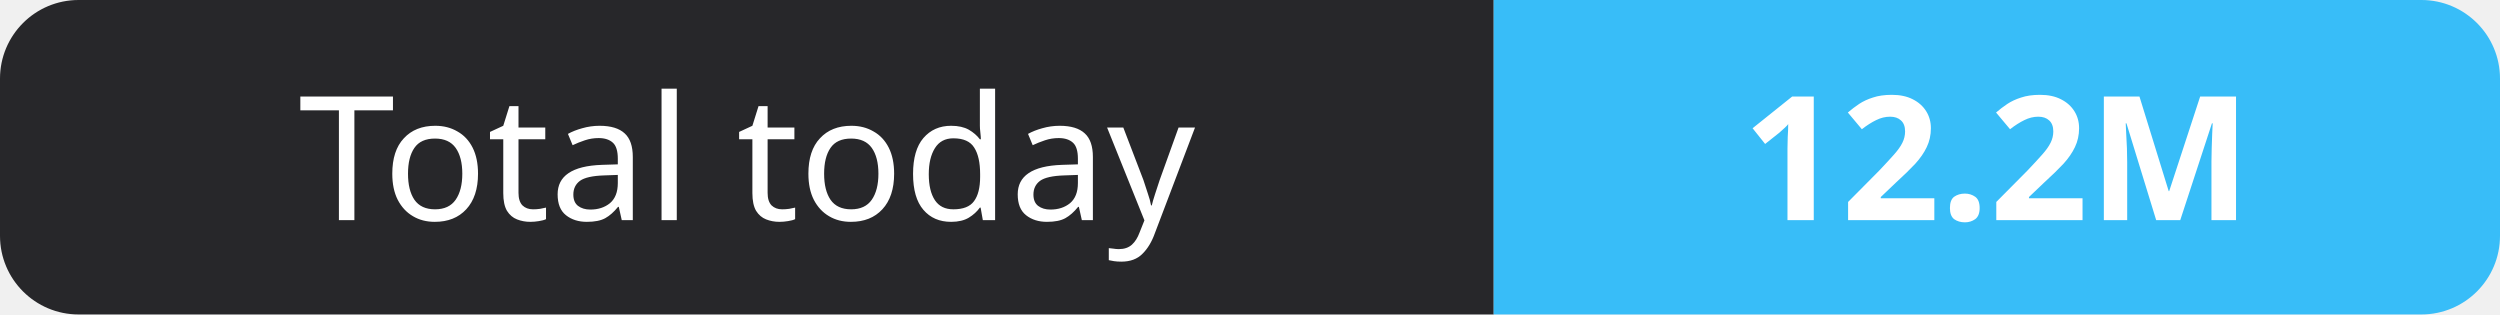
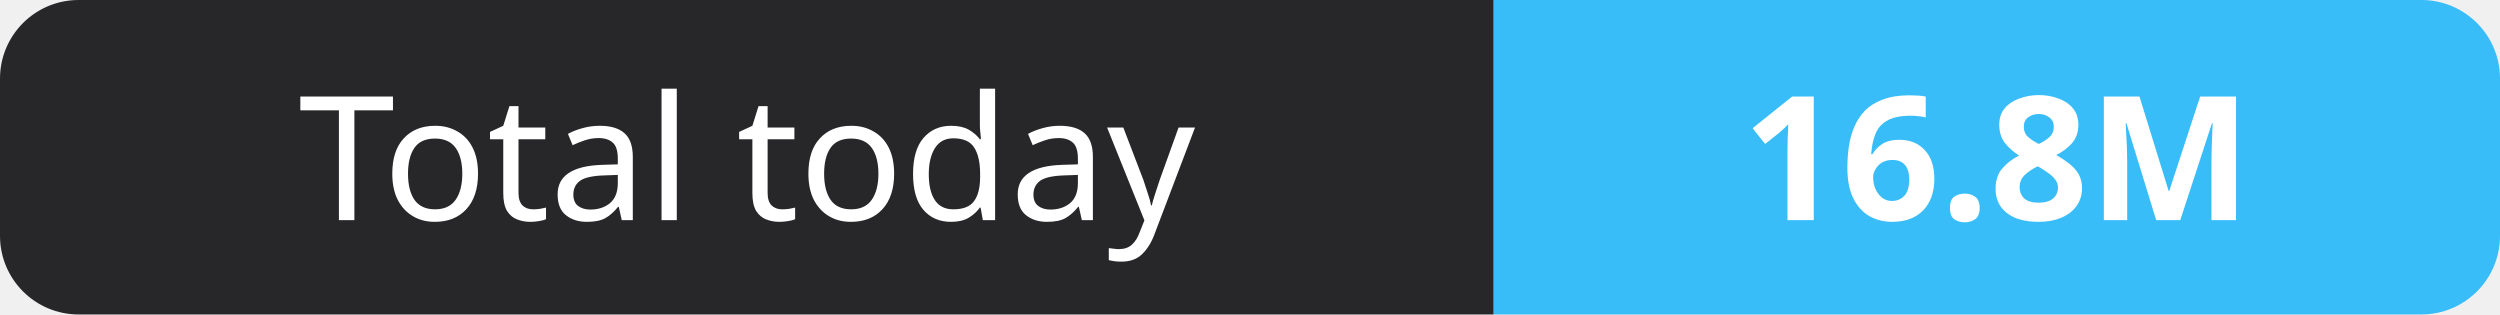
- <svg xmlns="http://www.w3.org/2000/svg" width="159" height="20" role="img" aria-label="Total today: 12.2M">
+ <svg xmlns="http://www.w3.org/2000/svg" width="159" height="20" role="img" aria-label="Total today: 16.8M">
  <clipPath id="r">
    <rect width="159" height="20" rx="5" fill="#fff" />
  </clipPath>
  <g clip-path="url(#r)">
    <rect width="95" height="20" fill="#27272a" />
    <rect x="95" width="64" height="20" fill="#38bdf8" />
  </g>
  <g fill="#fff" text-anchor="middle" font-family="Verdana,Geneva,sans-serif" font-size="11">
    <text x="47.5" y="14">Total today</text>
-     <text x="127.0" y="14" font-weight="700">12.2M</text>
+     <text x="127.0" y="14" font-weight="700">16.8M</text>
  </g>
</svg>
